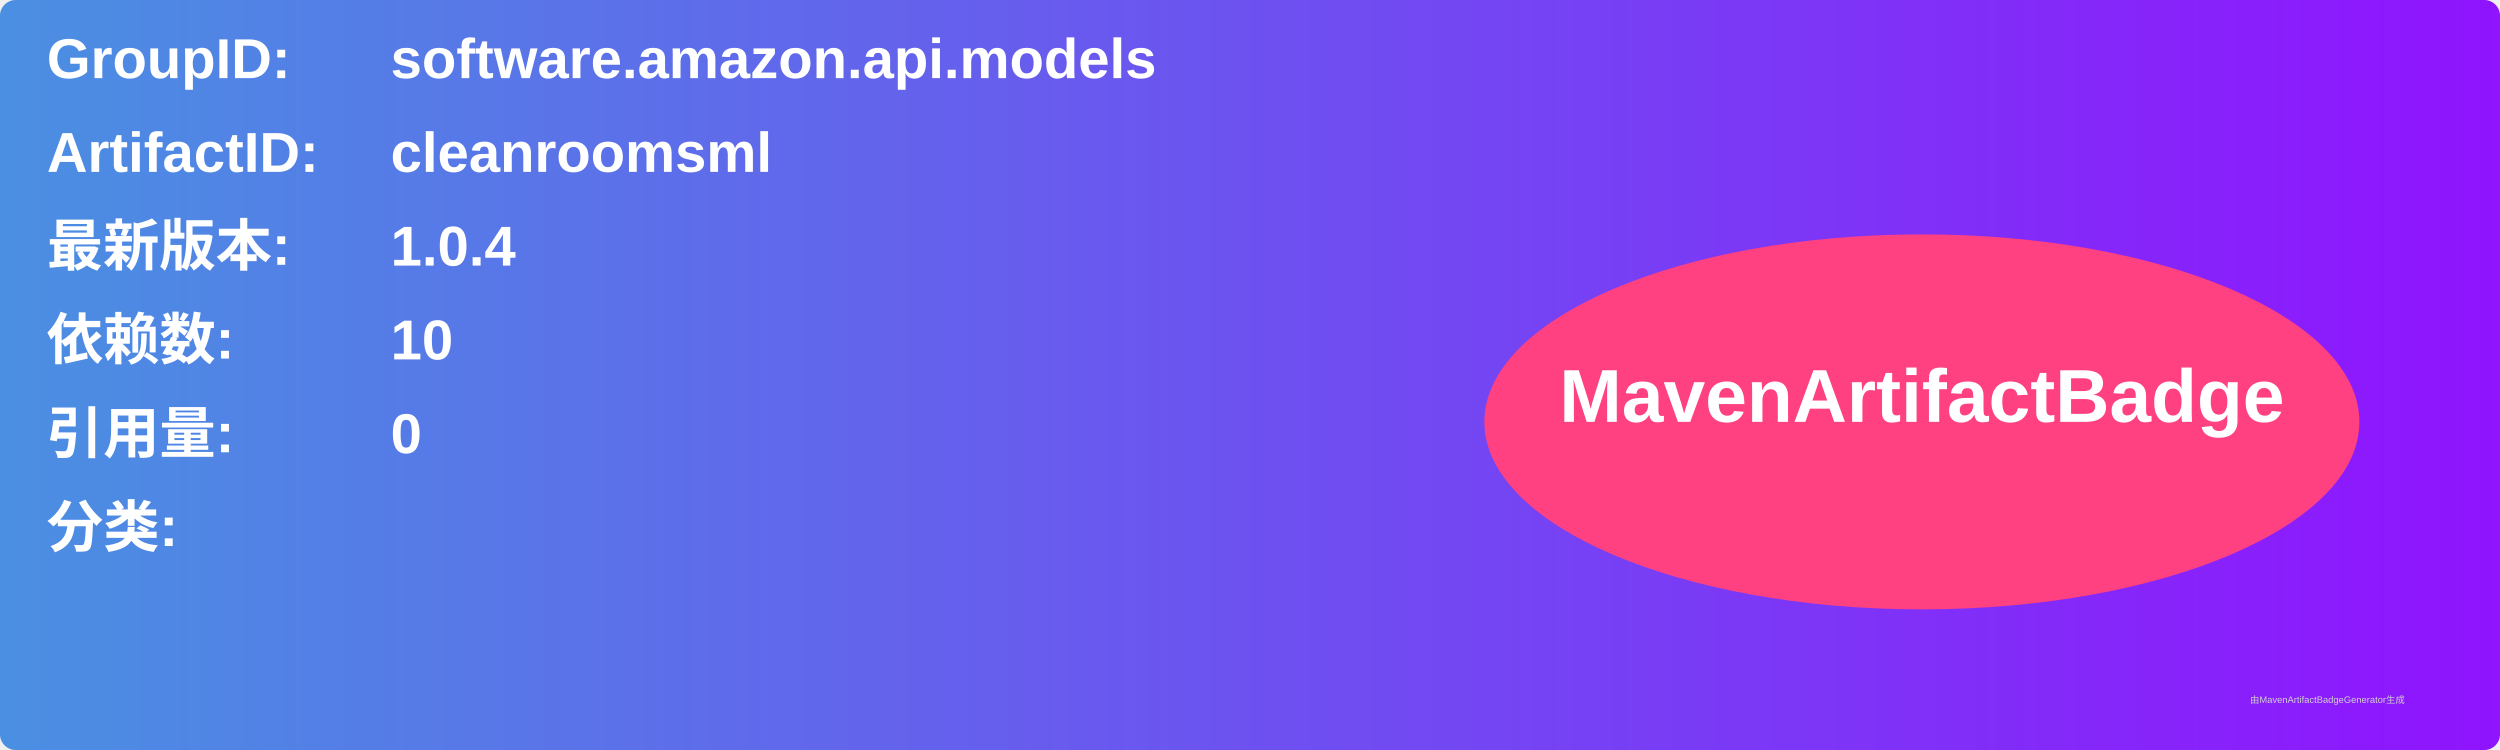
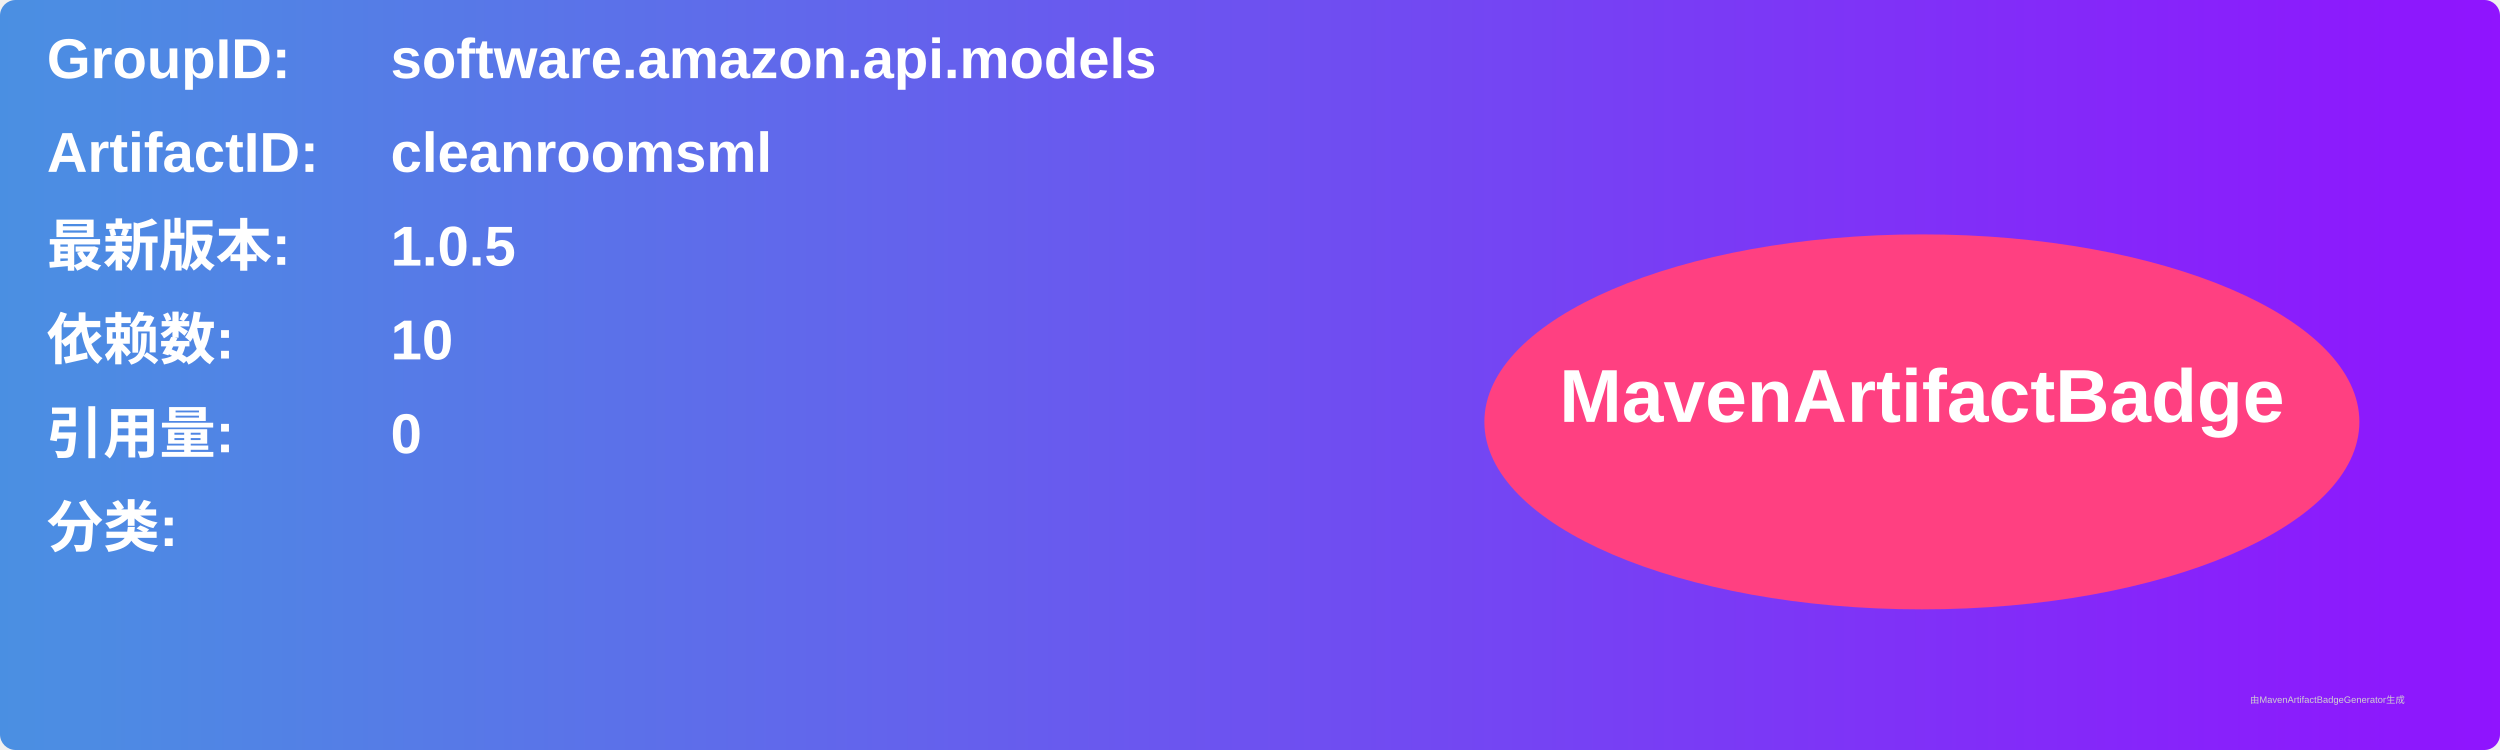
<svg xmlns="http://www.w3.org/2000/svg" width="800" height="240" viewBox="0 0 800 240">
  <linearGradient id="grad" x1="0%" y1="0%" x2="100%" y2="0%">
    <stop offset="0%" stop-color="#4a90e2" />
    <stop offset="100%" stop-color="#9013fe" />
  </linearGradient>
  <rect width="100%" height="100%" rx="5" ry="5" fill="url(#grad)" />
  <g transform="translate(15, 15)">
    <text x="0" y="10" font-family="Arial" font-size="18" fill="white" font-weight="bold" width="260">GroupID:</text>
    <text x="110" y="10" font-family="Arial" font-size="18" fill="white" font-weight="bold" width="460">software.amazon.api.models</text>
    <text x="0" y="40" font-family="Arial" font-size="18" fill="white" font-weight="bold" width="260">ArtifactID:</text>
    <text x="110" y="40" font-family="Arial" font-size="18" fill="white" font-weight="bold" width="460">cleanroomsml</text>
    <text x="0" y="70" font-family="Arial" font-size="18" fill="white" font-weight="bold">最新版本:</text>
    <text x="110" y="70" font-family="Arial" font-size="18" fill="white" font-weight="bold">
-       <tspan font-weight="bold">1.0.4</tspan>
+       <tspan font-weight="bold">1.0.5</tspan>
    </text>
    <text x="0" y="100" font-family="Arial" font-size="18" fill="white" font-weight="bold">依赖数: </text>
    <text x="110" y="100" font-family="Arial" font-size="18" fill="white">
      <tspan font-weight="bold">10</tspan>
    </text>
    <text x="0" y="130" font-family="Arial" font-size="18" fill="white" font-weight="bold">引用量: </text>
    <text x="110" y="130" font-family="Arial" font-size="18" fill="white">
      <tspan font-weight="bold">0</tspan>
    </text>
    <text x="0" y="160" font-family="Arial" font-size="18" fill="white" font-weight="bold">分类:</text>
    <text x="10" y="190" font-family="Arial" font-size="10" fill="white">
      <tspan font-weight="bold" />
    </text>
    <ellipse cx="600" cy="120" rx="140" ry="60" fill="#ff4081" />
    <text x="600" y="120" text-anchor="middle" font-family="Arial" font-size="24" fill="white" font-weight="bold">MavenArtifactBadge</text>
  </g>
  <text x="720" y="225" font-family="Arial" font-size="3" fill="#d0d0d0">由MavenArtifactBadgeGenerator生成</text>
</svg>
